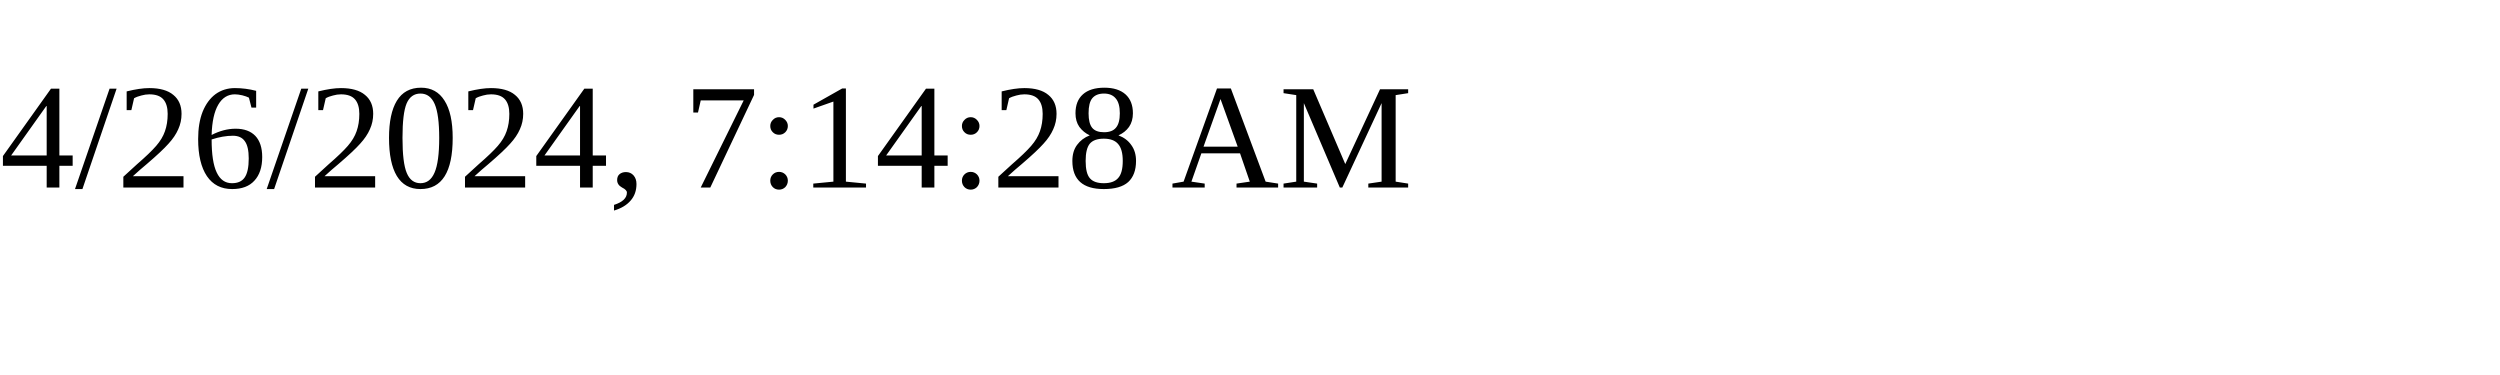
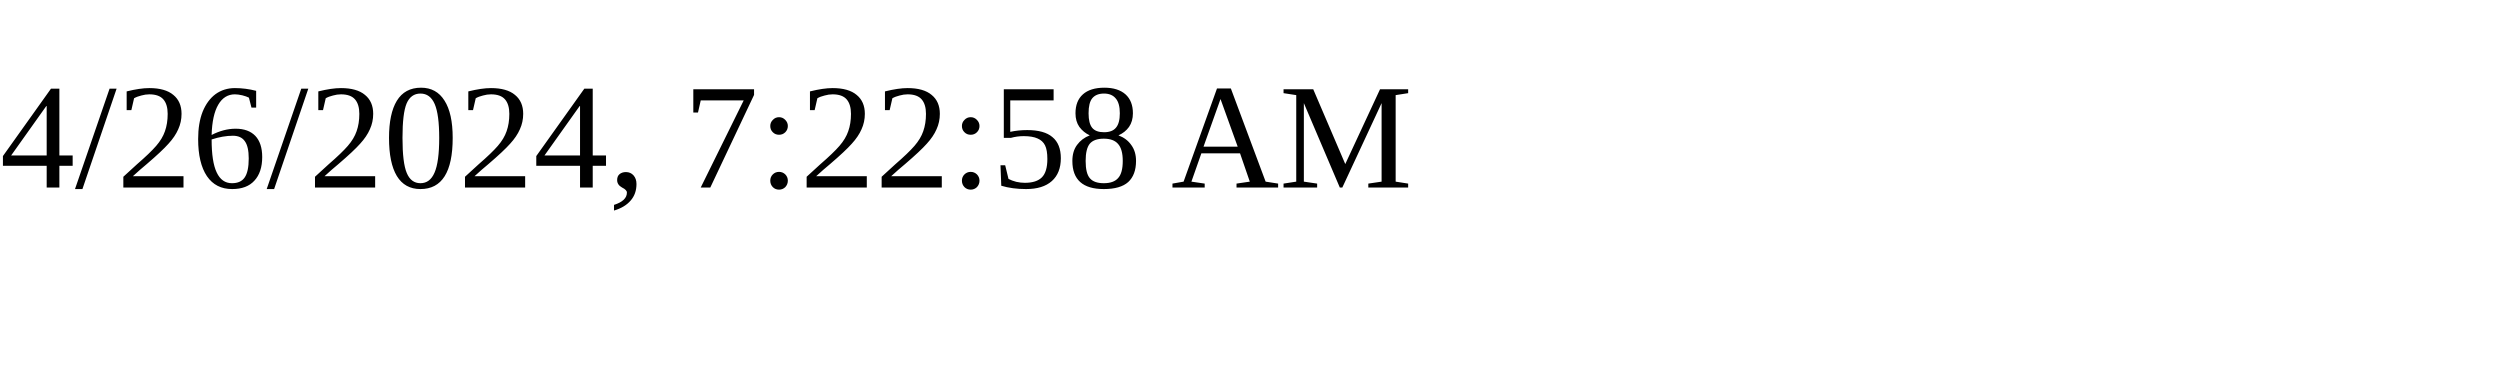
<svg xmlns="http://www.w3.org/2000/svg" height="30" width="200">
-   <text x="0" y="15">4/26/2024, 7:14:28 AM</text>
+   <text x="0" y="15">4/26/2024, 7:22:58 AM</text>
</svg>
